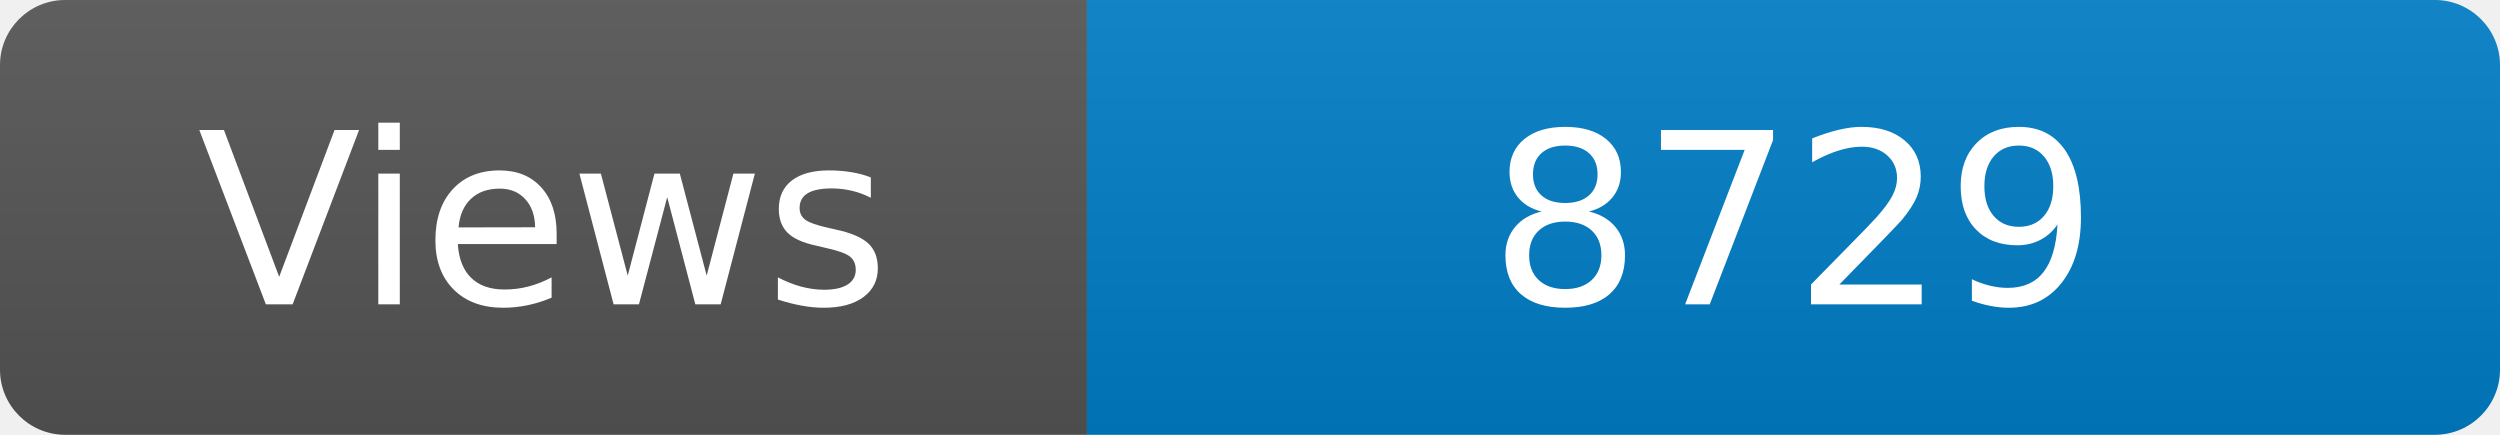
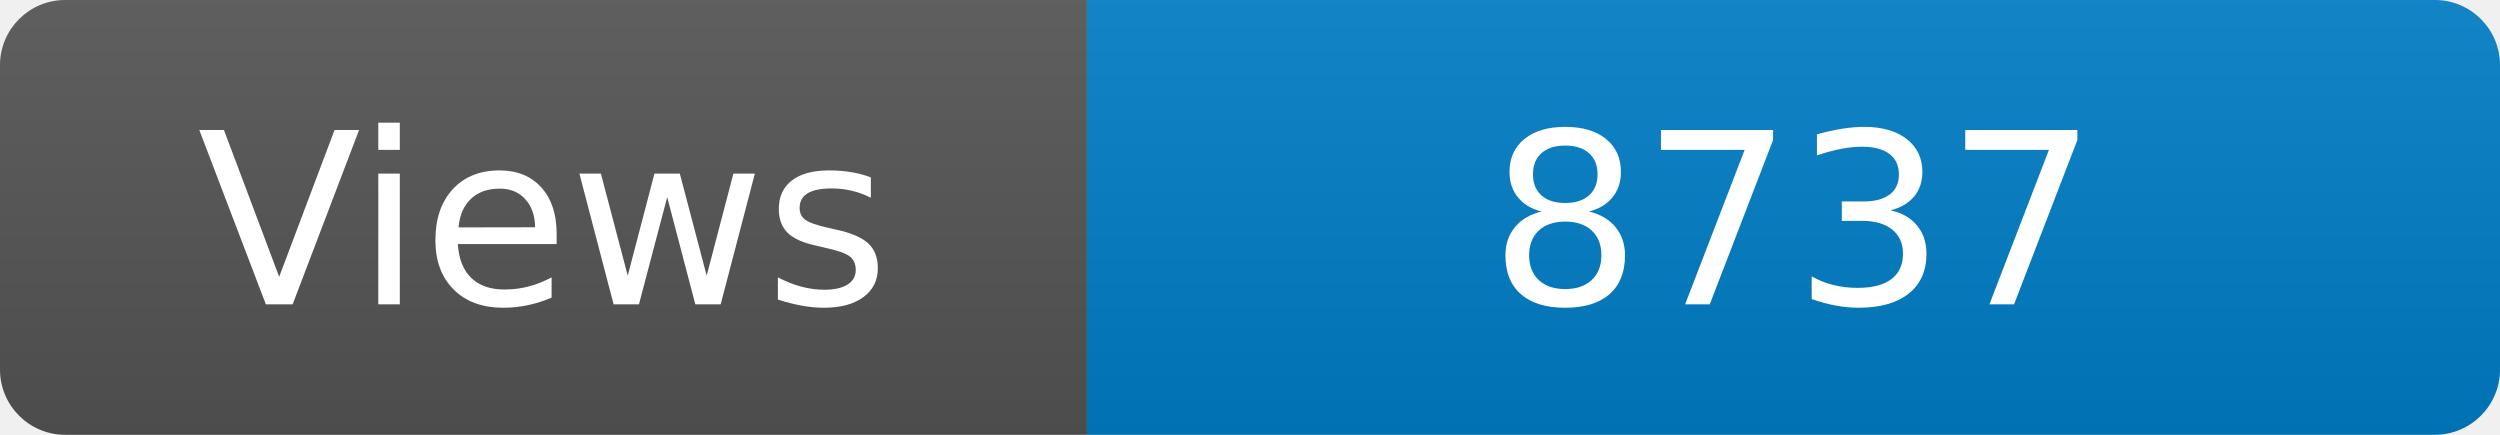
<svg xmlns="http://www.w3.org/2000/svg" width="115" height="20" role="img" aria-label="Maintained?: yes">
  <linearGradient id="s" x2="0" y2="100%">
    <stop offset="0" stop-color="#bbb" stop-opacity=".1" />
    <stop offset="1" stop-opacity=".1" />
  </linearGradient>
  <clipPath id="r">
    <rect width="115" height="20" rx="3" fill="#fff" />
  </clipPath>
  <g clip-path="url(#r)">
    <rect width="50" height="20" fill="#555" />
    <rect x="50" width="160" height="20" fill="#007ec6" />
    <rect width="115" height="20" fill="url(#s)" />
  </g>
  <g fill="#fff" text-anchor="middle" font-family="Verdana,Geneva,DejaVu Sans,sans-serif" font-size="110">
    <text x="250" y="140" transform="scale(.1)" fill="#fff">Views</text>
-     <text x="825" y="140" transform="scale(.1)" fill="#fff">8729</text>
+     <text x="825" y="140" transform="scale(.1)" fill="#fff">8737</text>
  </g>
</svg>
